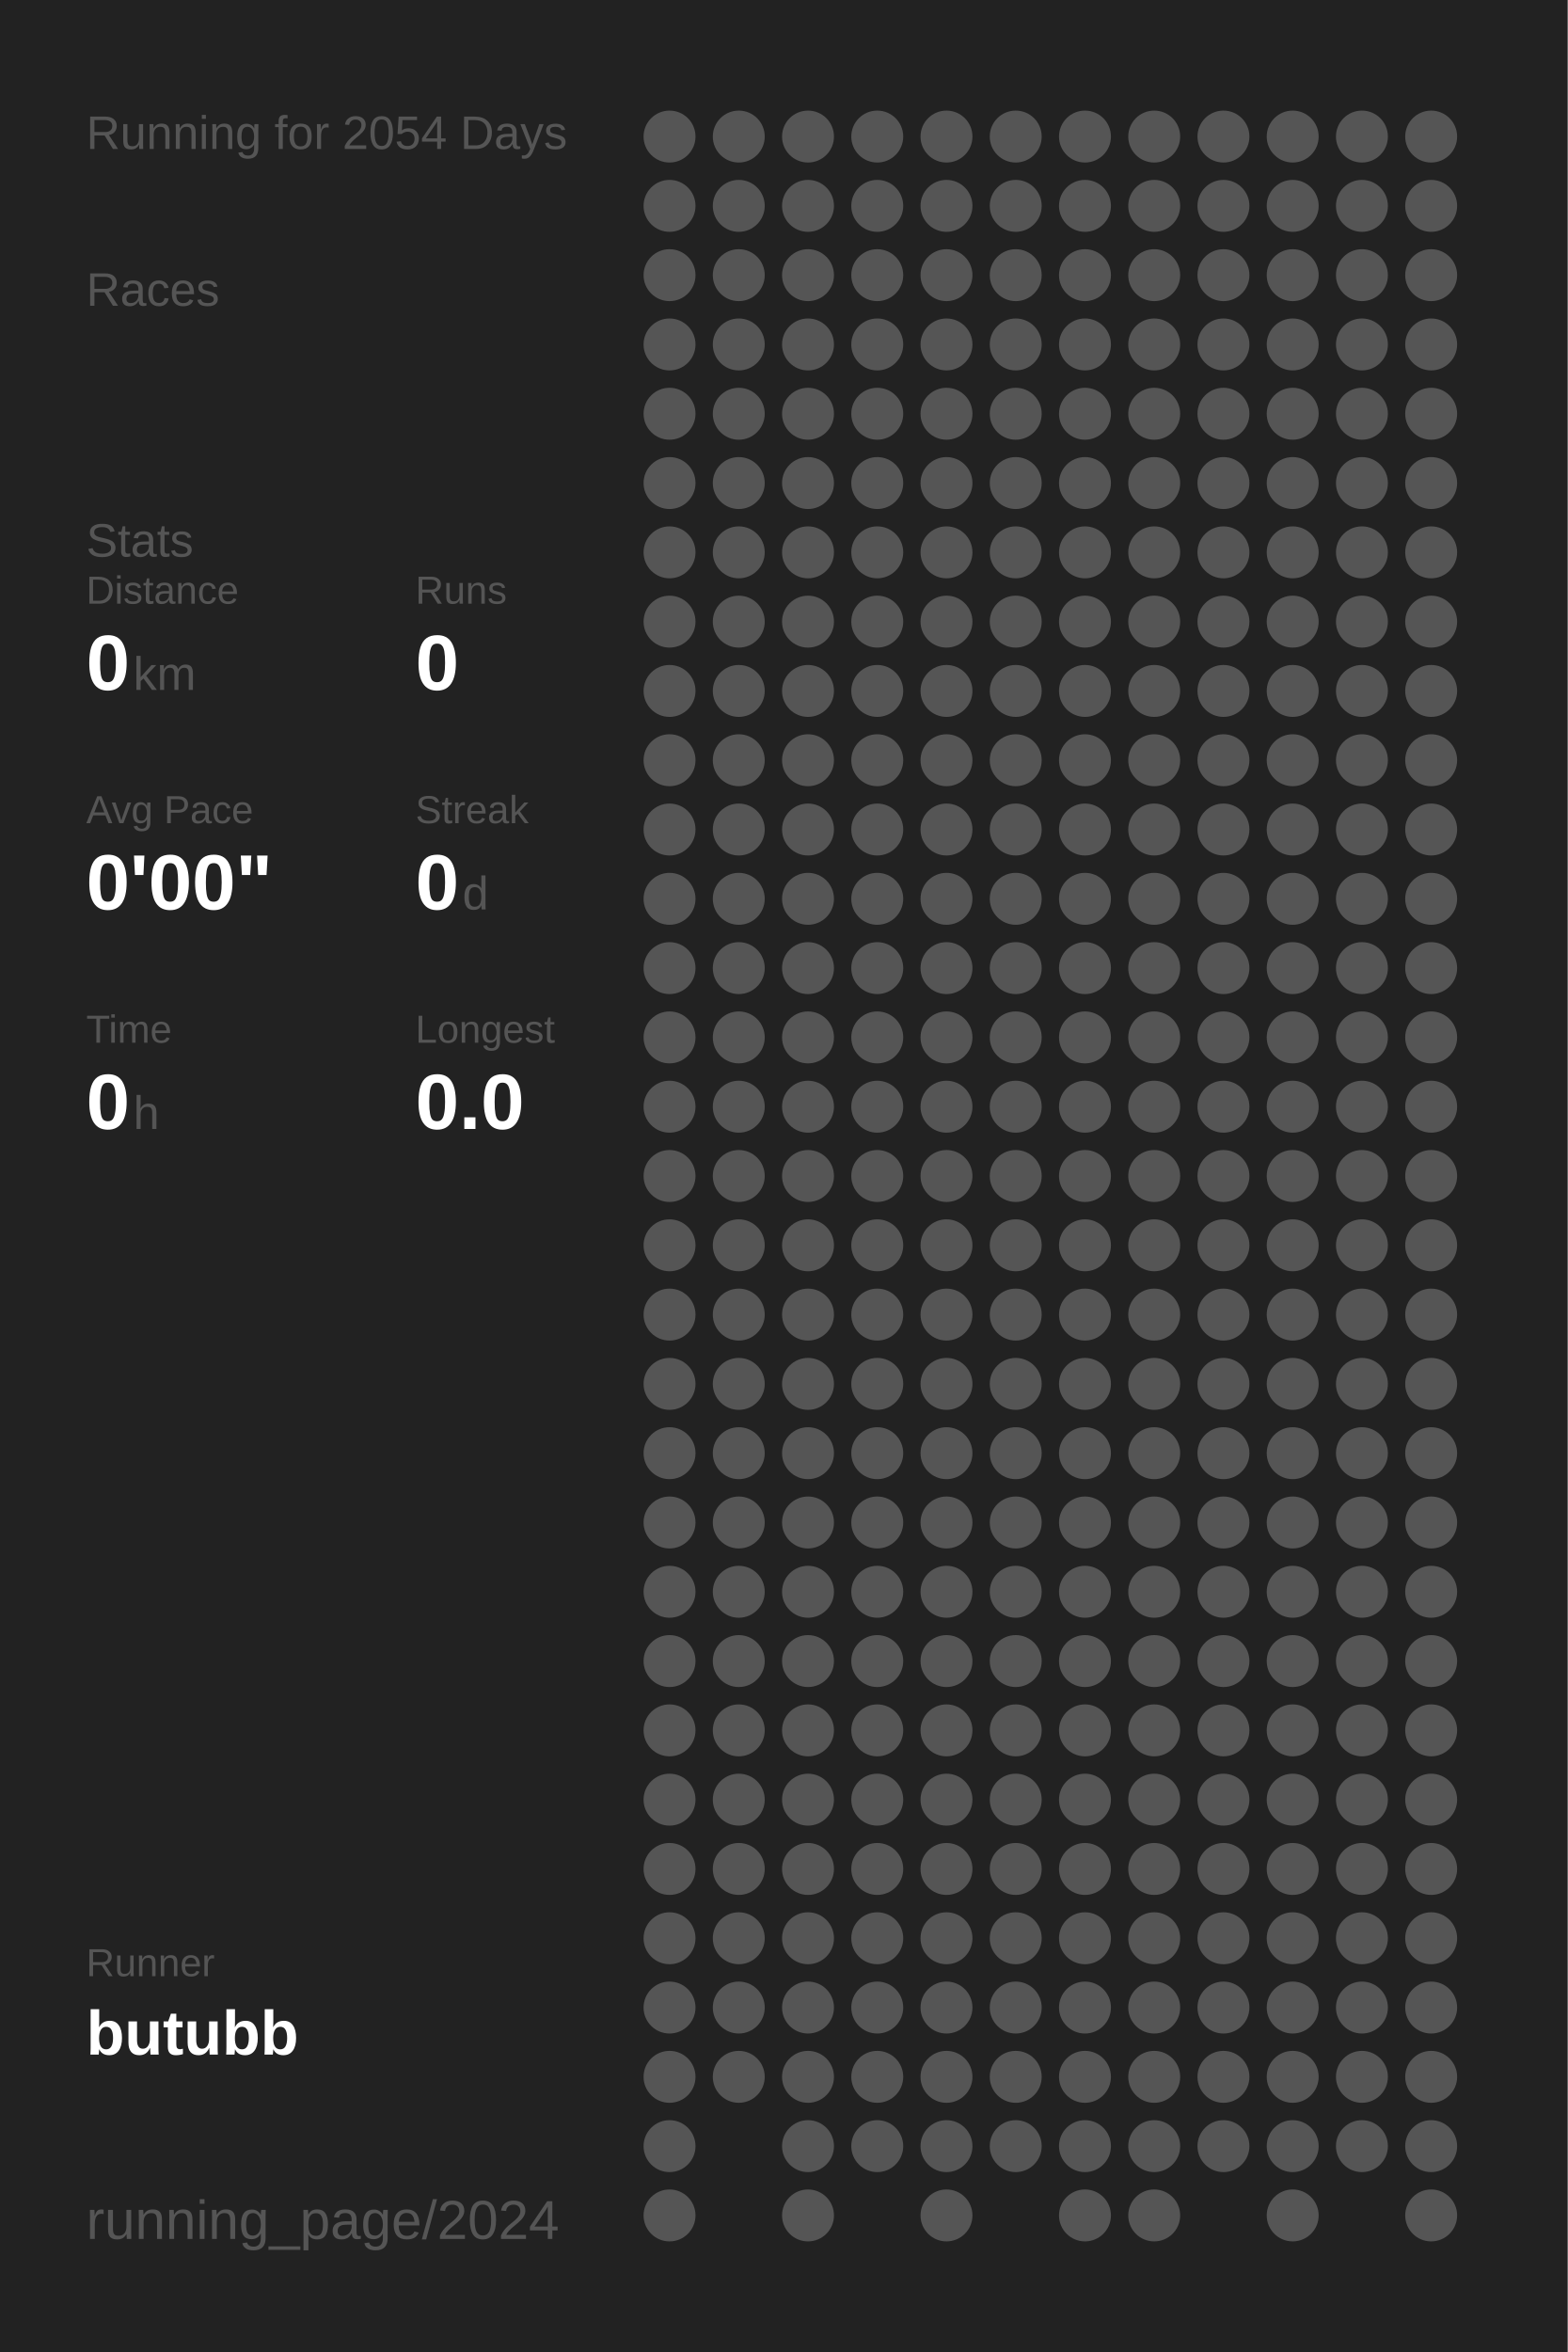
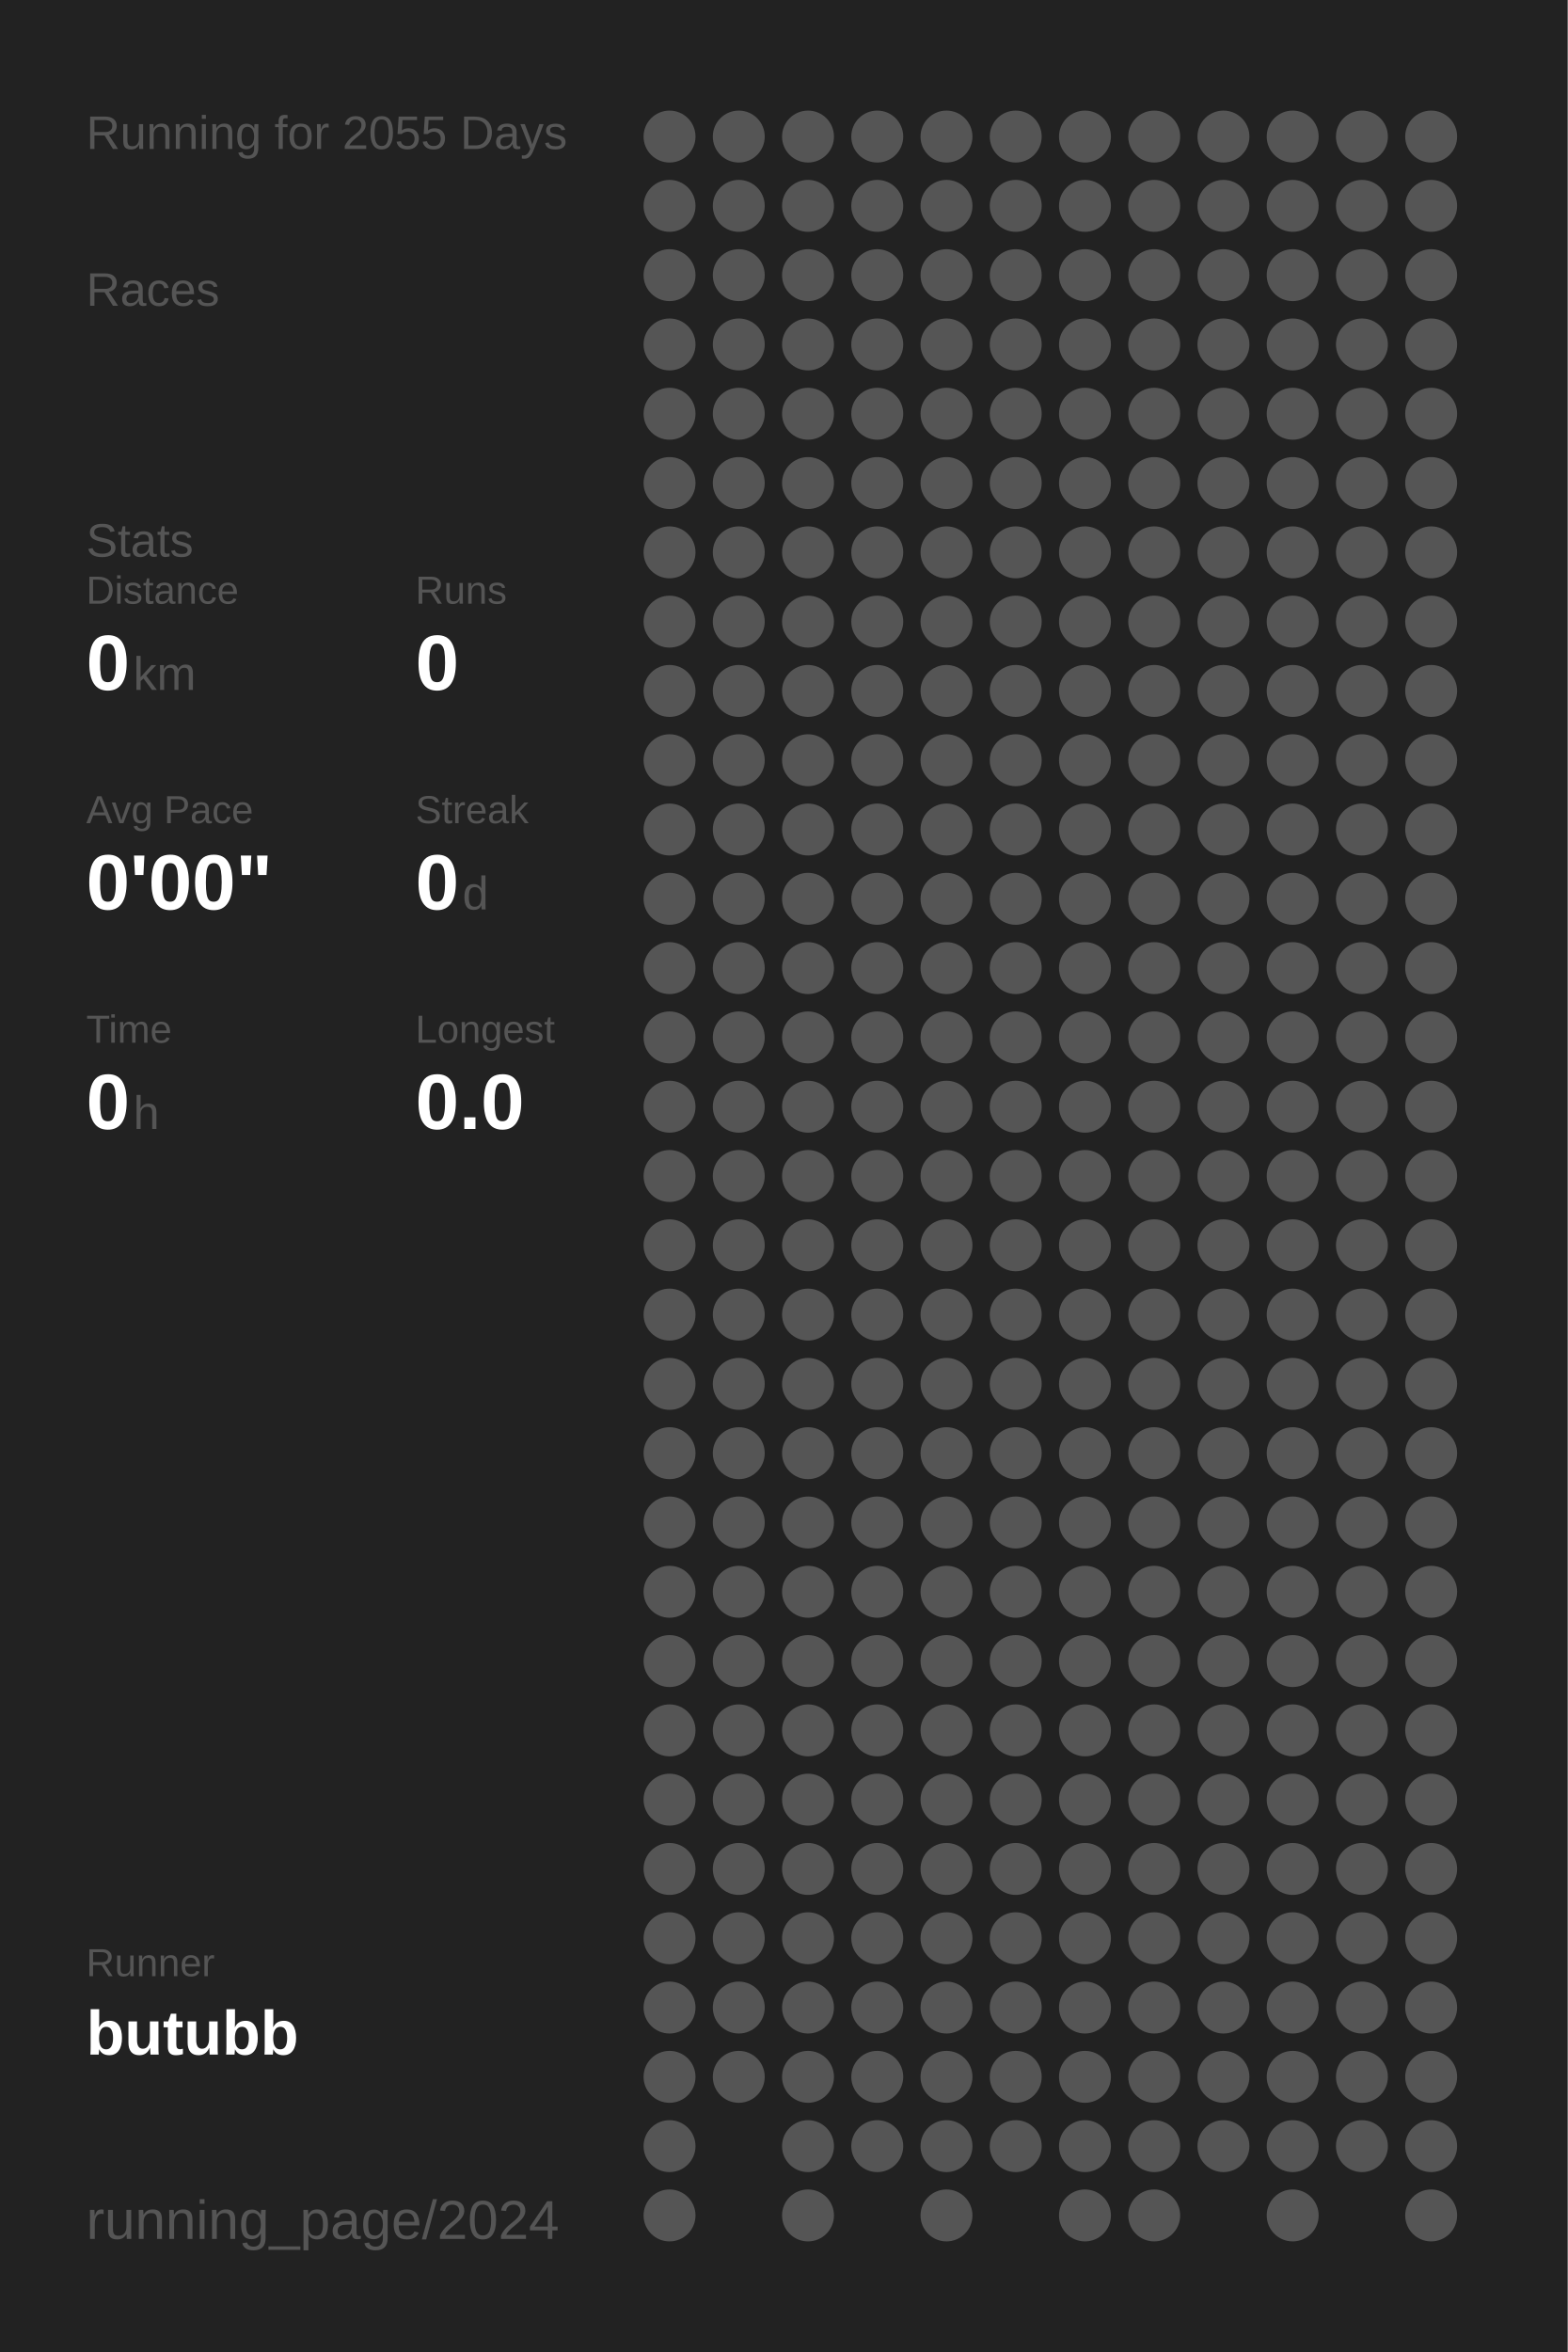
<svg xmlns="http://www.w3.org/2000/svg" baseProfile="full" height="300mm" version="1.1" viewBox="0,0,200,300" width="200mm">
  <defs />
  <rect fill="#222222" height="300" width="200" x="0" y="0" />
-   <text fill="#555555" style="font-size:6px; font-family:Arial;" x="11" y="19">Running for 2054 Days</text>
+   <text fill="#555555" style="font-size:6px; font-family:Arial;" x="11" y="19">Running for 2055 Days</text>
  <text fill="#555555" style="font-size:6px; font-family:Arial;" x="11" y="39">Races</text>
  <text fill="#555555" style="font-size:6px; font-family:Arial;" x="11" y="71">Stats</text>
  <text fill="#555555" style="font-size:5px; font-family:Arial;" x="11" y="77">Distance</text>
  <text fill="#FFFFFF" style="font-size:10px; font-family:Arial; font-weight:bold;" x="11" y="88">0</text>
  <text fill="#555555" style="font-size:6px; font-family:Arial;" x="17" y="88">km</text>
  <text fill="#555555" style="font-size:5px; font-family:Arial;" x="53" y="77">Runs</text>
  <text fill="#FFFFFF" style="font-size:10px; font-family:Arial; font-weight:bold;" x="53" y="88">0</text>
  <text fill="#555555" style="font-size:5px; font-family:Arial;" x="11" y="105">Avg Pace</text>
  <text fill="#FFFFFF" style="font-size:10px; font-family:Arial; font-weight:bold;" x="11" y="116">0'00"</text>
  <text fill="#555555" style="font-size:5px; font-family:Arial;" x="53" y="105">Streak</text>
  <text fill="#FFFFFF" style="font-size:10px; font-family:Arial; font-weight:bold;" x="53" y="116">0</text>
  <text fill="#555555" style="font-size:6px; font-family:Arial;" x="59" y="116">d</text>
  <text fill="#555555" style="font-size:5px; font-family:Arial;" x="11" y="133">Time</text>
  <text fill="#FFFFFF" style="font-size:10px; font-family:Arial; font-weight:bold;" x="11" y="144">0</text>
  <text fill="#555555" style="font-size:6px; font-family:Arial;" x="17" y="144">h</text>
  <text fill="#555555" style="font-size:5px; font-family:Arial;" x="53" y="133">Longest</text>
  <text fill="#FFFFFF" style="font-size:10px; font-family:Arial; font-weight:bold;" x="53" y="144">0.0</text>
  <text fill="#555555" style="font-size:5px; font-family:Arial;" x="11" y="252.065">Runner</text>
  <text fill="#FFFFFF" style="font-size:8px; font-family:Arial; font-weight:bold;" x="11" y="262.065">butubb</text>
  <text fill="#555555" style="font-size:7px; font-family:Arial;" x="11" y="285.581">running_page/2024</text>
  <circle cx="85.417" cy="17.419" fill="#555555" r="3.312" />
  <circle cx="85.417" cy="26.258" fill="#555555" r="3.312" />
  <circle cx="85.417" cy="35.097" fill="#555555" r="3.312" />
  <circle cx="85.417" cy="43.935" fill="#555555" r="3.312" />
  <circle cx="85.417" cy="52.774" fill="#555555" r="3.312" />
  <circle cx="85.417" cy="61.613" fill="#555555" r="3.312" />
  <circle cx="85.417" cy="70.452" fill="#555555" r="3.312" />
  <circle cx="85.417" cy="79.29" fill="#555555" r="3.312" />
  <circle cx="85.417" cy="88.129" fill="#555555" r="3.312" />
  <circle cx="85.417" cy="96.968" fill="#555555" r="3.312" />
  <circle cx="85.417" cy="105.806" fill="#555555" r="3.312" />
  <circle cx="85.417" cy="114.645" fill="#555555" r="3.312" />
  <circle cx="85.417" cy="123.484" fill="#555555" r="3.312" />
  <circle cx="85.417" cy="132.323" fill="#555555" r="3.312" />
  <circle cx="85.417" cy="141.161" fill="#555555" r="3.312" />
  <circle cx="85.417" cy="150" fill="#555555" r="3.312" />
  <circle cx="85.417" cy="158.839" fill="#555555" r="3.312" />
  <circle cx="85.417" cy="167.677" fill="#555555" r="3.312" />
  <circle cx="85.417" cy="176.516" fill="#555555" r="3.312" />
  <circle cx="85.417" cy="185.355" fill="#555555" r="3.312" />
  <circle cx="85.417" cy="194.194" fill="#555555" r="3.312" />
  <circle cx="85.417" cy="203.032" fill="#555555" r="3.312" />
  <circle cx="85.417" cy="211.871" fill="#555555" r="3.312" />
  <circle cx="85.417" cy="220.71" fill="#555555" r="3.312" />
  <circle cx="85.417" cy="229.548" fill="#555555" r="3.312" />
  <circle cx="85.417" cy="238.387" fill="#555555" r="3.312" />
  <circle cx="85.417" cy="247.226" fill="#555555" r="3.312" />
  <circle cx="85.417" cy="256.065" fill="#555555" r="3.312" />
  <circle cx="85.417" cy="264.903" fill="#555555" r="3.312" />
  <circle cx="85.417" cy="273.742" fill="#555555" r="3.312" />
  <circle cx="85.417" cy="282.581" fill="#555555" r="3.312" />
  <circle cx="94.25" cy="17.419" fill="#555555" r="3.312" />
  <circle cx="94.25" cy="26.258" fill="#555555" r="3.312" />
  <circle cx="94.25" cy="35.097" fill="#555555" r="3.312" />
  <circle cx="94.25" cy="43.935" fill="#555555" r="3.312" />
  <circle cx="94.25" cy="52.774" fill="#555555" r="3.312" />
  <circle cx="94.25" cy="61.613" fill="#555555" r="3.312" />
  <circle cx="94.25" cy="70.452" fill="#555555" r="3.312" />
  <circle cx="94.25" cy="79.29" fill="#555555" r="3.312" />
  <circle cx="94.25" cy="88.129" fill="#555555" r="3.312" />
  <circle cx="94.25" cy="96.968" fill="#555555" r="3.312" />
  <circle cx="94.25" cy="105.806" fill="#555555" r="3.312" />
  <circle cx="94.25" cy="114.645" fill="#555555" r="3.312" />
  <circle cx="94.25" cy="123.484" fill="#555555" r="3.312" />
  <circle cx="94.25" cy="132.323" fill="#555555" r="3.312" />
  <circle cx="94.25" cy="141.161" fill="#555555" r="3.312" />
  <circle cx="94.25" cy="150" fill="#555555" r="3.312" />
  <circle cx="94.25" cy="158.839" fill="#555555" r="3.312" />
  <circle cx="94.25" cy="167.677" fill="#555555" r="3.312" />
  <circle cx="94.25" cy="176.516" fill="#555555" r="3.312" />
  <circle cx="94.25" cy="185.355" fill="#555555" r="3.312" />
  <circle cx="94.25" cy="194.194" fill="#555555" r="3.312" />
  <circle cx="94.25" cy="203.032" fill="#555555" r="3.312" />
  <circle cx="94.25" cy="211.871" fill="#555555" r="3.312" />
  <circle cx="94.25" cy="220.71" fill="#555555" r="3.312" />
  <circle cx="94.25" cy="229.548" fill="#555555" r="3.312" />
  <circle cx="94.25" cy="238.387" fill="#555555" r="3.312" />
  <circle cx="94.25" cy="247.226" fill="#555555" r="3.312" />
  <circle cx="94.25" cy="256.065" fill="#555555" r="3.312" />
  <circle cx="94.25" cy="264.903" fill="#555555" r="3.312" />
  <circle cx="103.083" cy="17.419" fill="#555555" r="3.312" />
  <circle cx="103.083" cy="26.258" fill="#555555" r="3.312" />
  <circle cx="103.083" cy="35.097" fill="#555555" r="3.312" />
  <circle cx="103.083" cy="43.935" fill="#555555" r="3.312" />
  <circle cx="103.083" cy="52.774" fill="#555555" r="3.312" />
  <circle cx="103.083" cy="61.613" fill="#555555" r="3.312" />
  <circle cx="103.083" cy="70.452" fill="#555555" r="3.312" />
  <circle cx="103.083" cy="79.29" fill="#555555" r="3.312" />
  <circle cx="103.083" cy="88.129" fill="#555555" r="3.312" />
  <circle cx="103.083" cy="96.968" fill="#555555" r="3.312" />
  <circle cx="103.083" cy="105.806" fill="#555555" r="3.312" />
  <circle cx="103.083" cy="114.645" fill="#555555" r="3.312" />
  <circle cx="103.083" cy="123.484" fill="#555555" r="3.312" />
  <circle cx="103.083" cy="132.323" fill="#555555" r="3.312" />
  <circle cx="103.083" cy="141.161" fill="#555555" r="3.312" />
  <circle cx="103.083" cy="150" fill="#555555" r="3.312" />
  <circle cx="103.083" cy="158.839" fill="#555555" r="3.312" />
  <circle cx="103.083" cy="167.677" fill="#555555" r="3.312" />
  <circle cx="103.083" cy="176.516" fill="#555555" r="3.312" />
  <circle cx="103.083" cy="185.355" fill="#555555" r="3.312" />
  <circle cx="103.083" cy="194.194" fill="#555555" r="3.312" />
  <circle cx="103.083" cy="203.032" fill="#555555" r="3.312" />
  <circle cx="103.083" cy="211.871" fill="#555555" r="3.312" />
  <circle cx="103.083" cy="220.71" fill="#555555" r="3.312" />
  <circle cx="103.083" cy="229.548" fill="#555555" r="3.312" />
  <circle cx="103.083" cy="238.387" fill="#555555" r="3.312" />
  <circle cx="103.083" cy="247.226" fill="#555555" r="3.312" />
  <circle cx="103.083" cy="256.065" fill="#555555" r="3.312" />
  <circle cx="103.083" cy="264.903" fill="#555555" r="3.312" />
  <circle cx="103.083" cy="273.742" fill="#555555" r="3.312" />
  <circle cx="103.083" cy="282.581" fill="#555555" r="3.312" />
  <circle cx="111.917" cy="17.419" fill="#555555" r="3.312" />
  <circle cx="111.917" cy="26.258" fill="#555555" r="3.312" />
  <circle cx="111.917" cy="35.097" fill="#555555" r="3.312" />
  <circle cx="111.917" cy="43.935" fill="#555555" r="3.312" />
  <circle cx="111.917" cy="52.774" fill="#555555" r="3.312" />
  <circle cx="111.917" cy="61.613" fill="#555555" r="3.312" />
  <circle cx="111.917" cy="70.452" fill="#555555" r="3.312" />
  <circle cx="111.917" cy="79.29" fill="#555555" r="3.312" />
  <circle cx="111.917" cy="88.129" fill="#555555" r="3.312" />
  <circle cx="111.917" cy="96.968" fill="#555555" r="3.312" />
  <circle cx="111.917" cy="105.806" fill="#555555" r="3.312" />
  <circle cx="111.917" cy="114.645" fill="#555555" r="3.312" />
  <circle cx="111.917" cy="123.484" fill="#555555" r="3.312" />
  <circle cx="111.917" cy="132.323" fill="#555555" r="3.312" />
  <circle cx="111.917" cy="141.161" fill="#555555" r="3.312" />
  <circle cx="111.917" cy="150" fill="#555555" r="3.312" />
  <circle cx="111.917" cy="158.839" fill="#555555" r="3.312" />
  <circle cx="111.917" cy="167.677" fill="#555555" r="3.312" />
  <circle cx="111.917" cy="176.516" fill="#555555" r="3.312" />
  <circle cx="111.917" cy="185.355" fill="#555555" r="3.312" />
  <circle cx="111.917" cy="194.194" fill="#555555" r="3.312" />
  <circle cx="111.917" cy="203.032" fill="#555555" r="3.312" />
  <circle cx="111.917" cy="211.871" fill="#555555" r="3.312" />
  <circle cx="111.917" cy="220.71" fill="#555555" r="3.312" />
  <circle cx="111.917" cy="229.548" fill="#555555" r="3.312" />
  <circle cx="111.917" cy="238.387" fill="#555555" r="3.312" />
  <circle cx="111.917" cy="247.226" fill="#555555" r="3.312" />
  <circle cx="111.917" cy="256.065" fill="#555555" r="3.312" />
  <circle cx="111.917" cy="264.903" fill="#555555" r="3.312" />
  <circle cx="111.917" cy="273.742" fill="#555555" r="3.312" />
  <circle cx="120.75" cy="17.419" fill="#555555" r="3.312" />
  <circle cx="120.75" cy="26.258" fill="#555555" r="3.312" />
  <circle cx="120.75" cy="35.097" fill="#555555" r="3.312" />
  <circle cx="120.75" cy="43.935" fill="#555555" r="3.312" />
  <circle cx="120.75" cy="52.774" fill="#555555" r="3.312" />
  <circle cx="120.75" cy="61.613" fill="#555555" r="3.312" />
  <circle cx="120.75" cy="70.452" fill="#555555" r="3.312" />
  <circle cx="120.75" cy="79.29" fill="#555555" r="3.312" />
  <circle cx="120.75" cy="88.129" fill="#555555" r="3.312" />
  <circle cx="120.75" cy="96.968" fill="#555555" r="3.312" />
  <circle cx="120.75" cy="105.806" fill="#555555" r="3.312" />
  <circle cx="120.75" cy="114.645" fill="#555555" r="3.312" />
  <circle cx="120.75" cy="123.484" fill="#555555" r="3.312" />
  <circle cx="120.75" cy="132.323" fill="#555555" r="3.312" />
  <circle cx="120.75" cy="141.161" fill="#555555" r="3.312" />
  <circle cx="120.75" cy="150" fill="#555555" r="3.312" />
  <circle cx="120.75" cy="158.839" fill="#555555" r="3.312" />
  <circle cx="120.75" cy="167.677" fill="#555555" r="3.312" />
  <circle cx="120.75" cy="176.516" fill="#555555" r="3.312" />
  <circle cx="120.75" cy="185.355" fill="#555555" r="3.312" />
  <circle cx="120.75" cy="194.194" fill="#555555" r="3.312" />
  <circle cx="120.75" cy="203.032" fill="#555555" r="3.312" />
  <circle cx="120.75" cy="211.871" fill="#555555" r="3.312" />
  <circle cx="120.75" cy="220.71" fill="#555555" r="3.312" />
  <circle cx="120.75" cy="229.548" fill="#555555" r="3.312" />
  <circle cx="120.75" cy="238.387" fill="#555555" r="3.312" />
  <circle cx="120.75" cy="247.226" fill="#555555" r="3.312" />
  <circle cx="120.75" cy="256.065" fill="#555555" r="3.312" />
  <circle cx="120.75" cy="264.903" fill="#555555" r="3.312" />
  <circle cx="120.75" cy="273.742" fill="#555555" r="3.312" />
  <circle cx="120.75" cy="282.581" fill="#555555" r="3.312" />
  <circle cx="129.583" cy="17.419" fill="#555555" r="3.312" />
  <circle cx="129.583" cy="26.258" fill="#555555" r="3.312" />
  <circle cx="129.583" cy="35.097" fill="#555555" r="3.312" />
  <circle cx="129.583" cy="43.935" fill="#555555" r="3.312" />
  <circle cx="129.583" cy="52.774" fill="#555555" r="3.312" />
  <circle cx="129.583" cy="61.613" fill="#555555" r="3.312" />
  <circle cx="129.583" cy="70.452" fill="#555555" r="3.312" />
  <circle cx="129.583" cy="79.29" fill="#555555" r="3.312" />
  <circle cx="129.583" cy="88.129" fill="#555555" r="3.312" />
  <circle cx="129.583" cy="96.968" fill="#555555" r="3.312" />
  <circle cx="129.583" cy="105.806" fill="#555555" r="3.312" />
  <circle cx="129.583" cy="114.645" fill="#555555" r="3.312" />
  <circle cx="129.583" cy="123.484" fill="#555555" r="3.312" />
  <circle cx="129.583" cy="132.323" fill="#555555" r="3.312" />
  <circle cx="129.583" cy="141.161" fill="#555555" r="3.312" />
  <circle cx="129.583" cy="150" fill="#555555" r="3.312" />
  <circle cx="129.583" cy="158.839" fill="#555555" r="3.312" />
  <circle cx="129.583" cy="167.677" fill="#555555" r="3.312" />
  <circle cx="129.583" cy="176.516" fill="#555555" r="3.312" />
  <circle cx="129.583" cy="185.355" fill="#555555" r="3.312" />
  <circle cx="129.583" cy="194.194" fill="#555555" r="3.312" />
  <circle cx="129.583" cy="203.032" fill="#555555" r="3.312" />
  <circle cx="129.583" cy="211.871" fill="#555555" r="3.312" />
  <circle cx="129.583" cy="220.71" fill="#555555" r="3.312" />
  <circle cx="129.583" cy="229.548" fill="#555555" r="3.312" />
  <circle cx="129.583" cy="238.387" fill="#555555" r="3.312" />
  <circle cx="129.583" cy="247.226" fill="#555555" r="3.312" />
  <circle cx="129.583" cy="256.065" fill="#555555" r="3.312" />
  <circle cx="129.583" cy="264.903" fill="#555555" r="3.312" />
  <circle cx="129.583" cy="273.742" fill="#555555" r="3.312" />
  <circle cx="138.417" cy="17.419" fill="#555555" r="3.312" />
  <circle cx="138.417" cy="26.258" fill="#555555" r="3.312" />
  <circle cx="138.417" cy="35.097" fill="#555555" r="3.312" />
  <circle cx="138.417" cy="43.935" fill="#555555" r="3.312" />
  <circle cx="138.417" cy="52.774" fill="#555555" r="3.312" />
  <circle cx="138.417" cy="61.613" fill="#555555" r="3.312" />
  <circle cx="138.417" cy="70.452" fill="#555555" r="3.312" />
  <circle cx="138.417" cy="79.29" fill="#555555" r="3.312" />
  <circle cx="138.417" cy="88.129" fill="#555555" r="3.312" />
  <circle cx="138.417" cy="96.968" fill="#555555" r="3.312" />
  <circle cx="138.417" cy="105.806" fill="#555555" r="3.312" />
  <circle cx="138.417" cy="114.645" fill="#555555" r="3.312" />
  <circle cx="138.417" cy="123.484" fill="#555555" r="3.312" />
  <circle cx="138.417" cy="132.323" fill="#555555" r="3.312" />
  <circle cx="138.417" cy="141.161" fill="#555555" r="3.312" />
  <circle cx="138.417" cy="150" fill="#555555" r="3.312" />
  <circle cx="138.417" cy="158.839" fill="#555555" r="3.312" />
  <circle cx="138.417" cy="167.677" fill="#555555" r="3.312" />
  <circle cx="138.417" cy="176.516" fill="#555555" r="3.312" />
  <circle cx="138.417" cy="185.355" fill="#555555" r="3.312" />
  <circle cx="138.417" cy="194.194" fill="#555555" r="3.312" />
  <circle cx="138.417" cy="203.032" fill="#555555" r="3.312" />
  <circle cx="138.417" cy="211.871" fill="#555555" r="3.312" />
  <circle cx="138.417" cy="220.71" fill="#555555" r="3.312" />
  <circle cx="138.417" cy="229.548" fill="#555555" r="3.312" />
  <circle cx="138.417" cy="238.387" fill="#555555" r="3.312" />
  <circle cx="138.417" cy="247.226" fill="#555555" r="3.312" />
  <circle cx="138.417" cy="256.065" fill="#555555" r="3.312" />
  <circle cx="138.417" cy="264.903" fill="#555555" r="3.312" />
  <circle cx="138.417" cy="273.742" fill="#555555" r="3.312" />
  <circle cx="138.417" cy="282.581" fill="#555555" r="3.312" />
  <circle cx="147.25" cy="17.419" fill="#555555" r="3.312" />
  <circle cx="147.25" cy="26.258" fill="#555555" r="3.312" />
  <circle cx="147.25" cy="35.097" fill="#555555" r="3.312" />
  <circle cx="147.25" cy="43.935" fill="#555555" r="3.312" />
  <circle cx="147.25" cy="52.774" fill="#555555" r="3.312" />
  <circle cx="147.25" cy="61.613" fill="#555555" r="3.312" />
  <circle cx="147.25" cy="70.452" fill="#555555" r="3.312" />
  <circle cx="147.25" cy="79.29" fill="#555555" r="3.312" />
  <circle cx="147.25" cy="88.129" fill="#555555" r="3.312" />
  <circle cx="147.25" cy="96.968" fill="#555555" r="3.312" />
  <circle cx="147.25" cy="105.806" fill="#555555" r="3.312" />
  <circle cx="147.25" cy="114.645" fill="#555555" r="3.312" />
  <circle cx="147.25" cy="123.484" fill="#555555" r="3.312" />
  <circle cx="147.25" cy="132.323" fill="#555555" r="3.312" />
  <circle cx="147.25" cy="141.161" fill="#555555" r="3.312" />
  <circle cx="147.25" cy="150" fill="#555555" r="3.312" />
  <circle cx="147.25" cy="158.839" fill="#555555" r="3.312" />
  <circle cx="147.25" cy="167.677" fill="#555555" r="3.312" />
  <circle cx="147.25" cy="176.516" fill="#555555" r="3.312" />
  <circle cx="147.25" cy="185.355" fill="#555555" r="3.312" />
  <circle cx="147.25" cy="194.194" fill="#555555" r="3.312" />
  <circle cx="147.25" cy="203.032" fill="#555555" r="3.312" />
  <circle cx="147.25" cy="211.871" fill="#555555" r="3.312" />
  <circle cx="147.25" cy="220.71" fill="#555555" r="3.312" />
  <circle cx="147.25" cy="229.548" fill="#555555" r="3.312" />
  <circle cx="147.25" cy="238.387" fill="#555555" r="3.312" />
  <circle cx="147.25" cy="247.226" fill="#555555" r="3.312" />
  <circle cx="147.25" cy="256.065" fill="#555555" r="3.312" />
  <circle cx="147.25" cy="264.903" fill="#555555" r="3.312" />
  <circle cx="147.25" cy="273.742" fill="#555555" r="3.312" />
  <circle cx="147.25" cy="282.581" fill="#555555" r="3.312" />
  <circle cx="156.083" cy="17.419" fill="#555555" r="3.312" />
  <circle cx="156.083" cy="26.258" fill="#555555" r="3.312" />
  <circle cx="156.083" cy="35.097" fill="#555555" r="3.312" />
  <circle cx="156.083" cy="43.935" fill="#555555" r="3.312" />
  <circle cx="156.083" cy="52.774" fill="#555555" r="3.312" />
  <circle cx="156.083" cy="61.613" fill="#555555" r="3.312" />
  <circle cx="156.083" cy="70.452" fill="#555555" r="3.312" />
  <circle cx="156.083" cy="79.29" fill="#555555" r="3.312" />
  <circle cx="156.083" cy="88.129" fill="#555555" r="3.312" />
  <circle cx="156.083" cy="96.968" fill="#555555" r="3.312" />
  <circle cx="156.083" cy="105.806" fill="#555555" r="3.312" />
  <circle cx="156.083" cy="114.645" fill="#555555" r="3.312" />
  <circle cx="156.083" cy="123.484" fill="#555555" r="3.312" />
  <circle cx="156.083" cy="132.323" fill="#555555" r="3.312" />
  <circle cx="156.083" cy="141.161" fill="#555555" r="3.312" />
  <circle cx="156.083" cy="150" fill="#555555" r="3.312" />
  <circle cx="156.083" cy="158.839" fill="#555555" r="3.312" />
  <circle cx="156.083" cy="167.677" fill="#555555" r="3.312" />
  <circle cx="156.083" cy="176.516" fill="#555555" r="3.312" />
  <circle cx="156.083" cy="185.355" fill="#555555" r="3.312" />
  <circle cx="156.083" cy="194.194" fill="#555555" r="3.312" />
  <circle cx="156.083" cy="203.032" fill="#555555" r="3.312" />
  <circle cx="156.083" cy="211.871" fill="#555555" r="3.312" />
  <circle cx="156.083" cy="220.71" fill="#555555" r="3.312" />
  <circle cx="156.083" cy="229.548" fill="#555555" r="3.312" />
  <circle cx="156.083" cy="238.387" fill="#555555" r="3.312" />
  <circle cx="156.083" cy="247.226" fill="#555555" r="3.312" />
  <circle cx="156.083" cy="256.065" fill="#555555" r="3.312" />
  <circle cx="156.083" cy="264.903" fill="#555555" r="3.312" />
  <circle cx="156.083" cy="273.742" fill="#555555" r="3.312" />
  <circle cx="164.917" cy="17.419" fill="#555555" r="3.312" />
  <circle cx="164.917" cy="26.258" fill="#555555" r="3.312" />
  <circle cx="164.917" cy="35.097" fill="#555555" r="3.312" />
  <circle cx="164.917" cy="43.935" fill="#555555" r="3.312" />
  <circle cx="164.917" cy="52.774" fill="#555555" r="3.312" />
  <circle cx="164.917" cy="61.613" fill="#555555" r="3.312" />
  <circle cx="164.917" cy="70.452" fill="#555555" r="3.312" />
  <circle cx="164.917" cy="79.29" fill="#555555" r="3.312" />
  <circle cx="164.917" cy="88.129" fill="#555555" r="3.312" />
  <circle cx="164.917" cy="96.968" fill="#555555" r="3.312" />
  <circle cx="164.917" cy="105.806" fill="#555555" r="3.312" />
  <circle cx="164.917" cy="114.645" fill="#555555" r="3.312" />
  <circle cx="164.917" cy="123.484" fill="#555555" r="3.312" />
  <circle cx="164.917" cy="132.323" fill="#555555" r="3.312" />
  <circle cx="164.917" cy="141.161" fill="#555555" r="3.312" />
  <circle cx="164.917" cy="150" fill="#555555" r="3.312" />
  <circle cx="164.917" cy="158.839" fill="#555555" r="3.312" />
  <circle cx="164.917" cy="167.677" fill="#555555" r="3.312" />
  <circle cx="164.917" cy="176.516" fill="#555555" r="3.312" />
  <circle cx="164.917" cy="185.355" fill="#555555" r="3.312" />
  <circle cx="164.917" cy="194.194" fill="#555555" r="3.312" />
  <circle cx="164.917" cy="203.032" fill="#555555" r="3.312" />
  <circle cx="164.917" cy="211.871" fill="#555555" r="3.312" />
  <circle cx="164.917" cy="220.71" fill="#555555" r="3.312" />
  <circle cx="164.917" cy="229.548" fill="#555555" r="3.312" />
  <circle cx="164.917" cy="238.387" fill="#555555" r="3.312" />
  <circle cx="164.917" cy="247.226" fill="#555555" r="3.312" />
  <circle cx="164.917" cy="256.065" fill="#555555" r="3.312" />
  <circle cx="164.917" cy="264.903" fill="#555555" r="3.312" />
  <circle cx="164.917" cy="273.742" fill="#555555" r="3.312" />
  <circle cx="164.917" cy="282.581" fill="#555555" r="3.312" />
  <circle cx="173.75" cy="17.419" fill="#555555" r="3.312" />
  <circle cx="173.75" cy="26.258" fill="#555555" r="3.312" />
  <circle cx="173.75" cy="35.097" fill="#555555" r="3.312" />
  <circle cx="173.75" cy="43.935" fill="#555555" r="3.312" />
  <circle cx="173.75" cy="52.774" fill="#555555" r="3.312" />
  <circle cx="173.75" cy="61.613" fill="#555555" r="3.312" />
  <circle cx="173.75" cy="70.452" fill="#555555" r="3.312" />
  <circle cx="173.75" cy="79.29" fill="#555555" r="3.312" />
  <circle cx="173.75" cy="88.129" fill="#555555" r="3.312" />
  <circle cx="173.75" cy="96.968" fill="#555555" r="3.312" />
  <circle cx="173.75" cy="105.806" fill="#555555" r="3.312" />
  <circle cx="173.75" cy="114.645" fill="#555555" r="3.312" />
  <circle cx="173.75" cy="123.484" fill="#555555" r="3.312" />
  <circle cx="173.75" cy="132.323" fill="#555555" r="3.312" />
  <circle cx="173.75" cy="141.161" fill="#555555" r="3.312" />
  <circle cx="173.75" cy="150" fill="#555555" r="3.312" />
  <circle cx="173.75" cy="158.839" fill="#555555" r="3.312" />
  <circle cx="173.75" cy="167.677" fill="#555555" r="3.312" />
  <circle cx="173.75" cy="176.516" fill="#555555" r="3.312" />
  <circle cx="173.75" cy="185.355" fill="#555555" r="3.312" />
  <circle cx="173.75" cy="194.194" fill="#555555" r="3.312" />
  <circle cx="173.75" cy="203.032" fill="#555555" r="3.312" />
  <circle cx="173.75" cy="211.871" fill="#555555" r="3.312" />
  <circle cx="173.75" cy="220.71" fill="#555555" r="3.312" />
  <circle cx="173.75" cy="229.548" fill="#555555" r="3.312" />
  <circle cx="173.75" cy="238.387" fill="#555555" r="3.312" />
  <circle cx="173.75" cy="247.226" fill="#555555" r="3.312" />
  <circle cx="173.75" cy="256.065" fill="#555555" r="3.312" />
  <circle cx="173.75" cy="264.903" fill="#555555" r="3.312" />
  <circle cx="173.75" cy="273.742" fill="#555555" r="3.312" />
  <circle cx="182.583" cy="17.419" fill="#555555" r="3.312" />
  <circle cx="182.583" cy="26.258" fill="#555555" r="3.312" />
  <circle cx="182.583" cy="35.097" fill="#555555" r="3.312" />
  <circle cx="182.583" cy="43.935" fill="#555555" r="3.312" />
  <circle cx="182.583" cy="52.774" fill="#555555" r="3.312" />
  <circle cx="182.583" cy="61.613" fill="#555555" r="3.312" />
  <circle cx="182.583" cy="70.452" fill="#555555" r="3.312" />
  <circle cx="182.583" cy="79.29" fill="#555555" r="3.312" />
  <circle cx="182.583" cy="88.129" fill="#555555" r="3.312" />
  <circle cx="182.583" cy="96.968" fill="#555555" r="3.312" />
  <circle cx="182.583" cy="105.806" fill="#555555" r="3.312" />
  <circle cx="182.583" cy="114.645" fill="#555555" r="3.312" />
  <circle cx="182.583" cy="123.484" fill="#555555" r="3.312" />
  <circle cx="182.583" cy="132.323" fill="#555555" r="3.312" />
  <circle cx="182.583" cy="141.161" fill="#555555" r="3.312" />
  <circle cx="182.583" cy="150" fill="#555555" r="3.312" />
  <circle cx="182.583" cy="158.839" fill="#555555" r="3.312" />
  <circle cx="182.583" cy="167.677" fill="#555555" r="3.312" />
  <circle cx="182.583" cy="176.516" fill="#555555" r="3.312" />
  <circle cx="182.583" cy="185.355" fill="#555555" r="3.312" />
  <circle cx="182.583" cy="194.194" fill="#555555" r="3.312" />
  <circle cx="182.583" cy="203.032" fill="#555555" r="3.312" />
  <circle cx="182.583" cy="211.871" fill="#555555" r="3.312" />
  <circle cx="182.583" cy="220.71" fill="#555555" r="3.312" />
  <circle cx="182.583" cy="229.548" fill="#555555" r="3.312" />
  <circle cx="182.583" cy="238.387" fill="#555555" r="3.312" />
  <circle cx="182.583" cy="247.226" fill="#555555" r="3.312" />
  <circle cx="182.583" cy="256.065" fill="#555555" r="3.312" />
  <circle cx="182.583" cy="264.903" fill="#555555" r="3.312" />
  <circle cx="182.583" cy="273.742" fill="#555555" r="3.312" />
  <circle cx="182.583" cy="282.581" fill="#555555" r="3.312" />
</svg>
